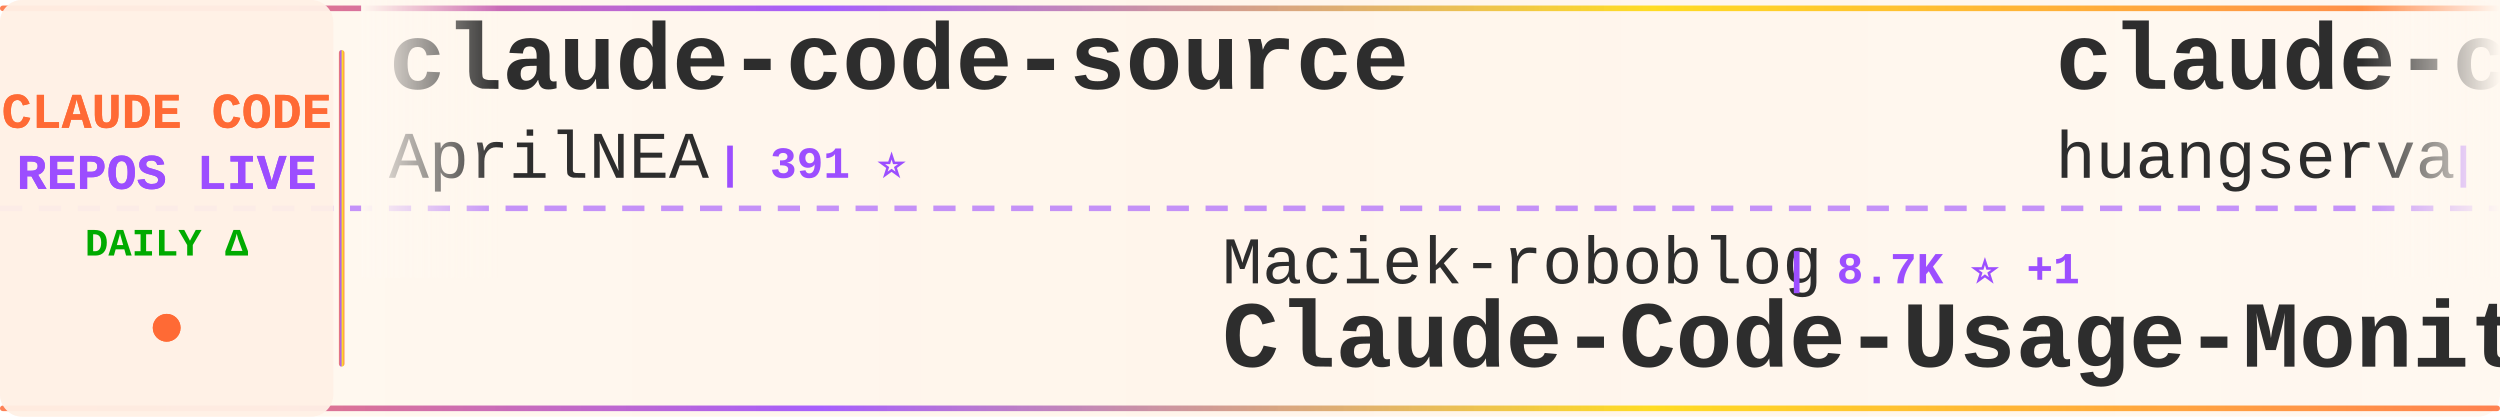
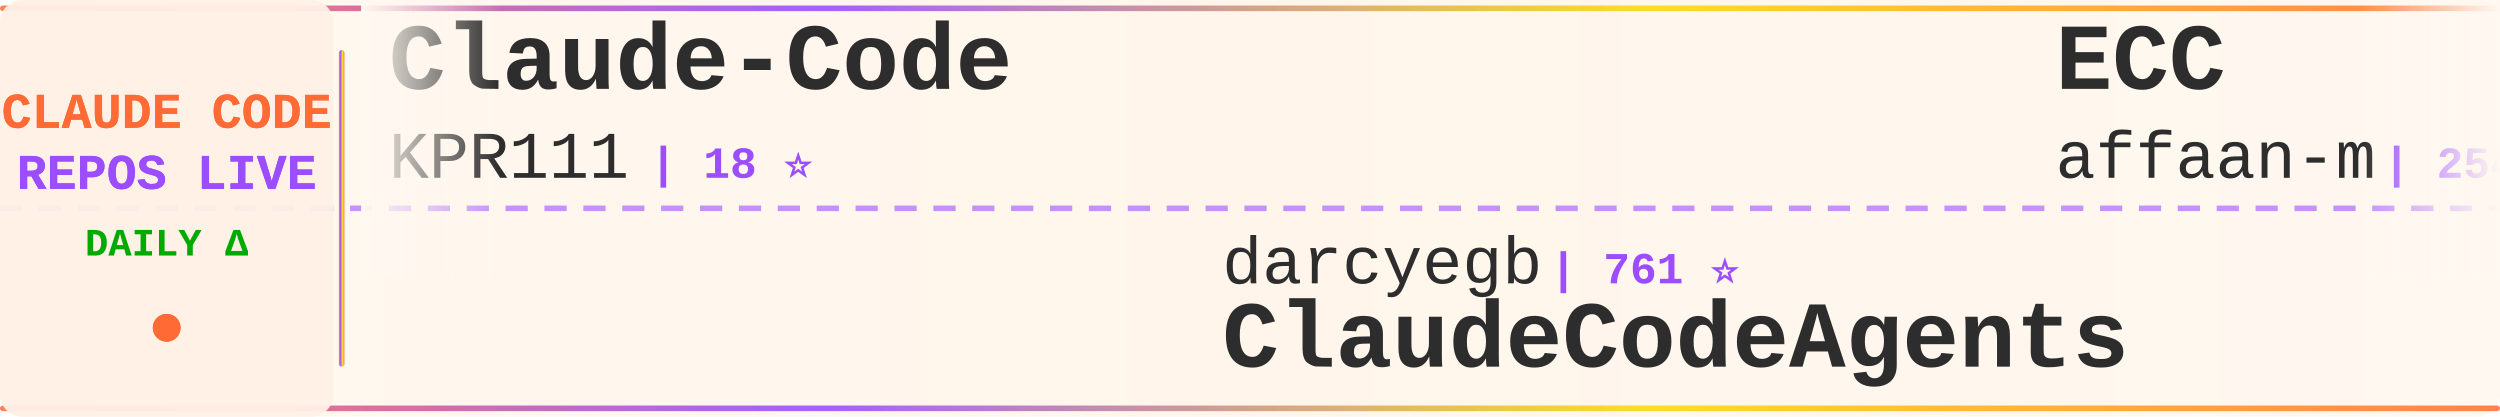
<svg xmlns="http://www.w3.org/2000/svg" width="900" height="150">
  <defs>
    <linearGradient id="tickerBg" x1="0%" y1="0%" x2="100%" y2="0%">
      <stop offset="0%" style="stop-color:#fff8f0;stop-opacity:0.98" />
      <stop offset="50%" style="stop-color:#fff5eb;stop-opacity:1" />
      <stop offset="100%" style="stop-color:#fff8f0;stop-opacity:0.98" />
    </linearGradient>
    <linearGradient id="borderGrad" x1="0%" y1="0%" x2="100%" y2="0%">
      <stop offset="0%" style="stop-color:#FF6B35;stop-opacity:0.85">
        <animate attributeName="stop-opacity" values="0.85;1;0.85" dur="2s" repeatCount="indefinite" />
      </stop>
      <stop offset="33%" style="stop-color:#9C4EFF;stop-opacity:0.9">
        <animate attributeName="stop-opacity" values="0.9;1;0.9" dur="2.2s" repeatCount="indefinite" />
      </stop>
      <stop offset="66%" style="stop-color:#FFD700;stop-opacity:0.85">
        <animate attributeName="stop-opacity" values="0.85;1;0.85" dur="1.8s" repeatCount="indefinite" />
      </stop>
      <stop offset="100%" style="stop-color:#FF6B35;stop-opacity:0.85">
        <animate attributeName="stop-opacity" values="0.85;1;0.85" dur="2s" repeatCount="indefinite" />
      </stop>
    </linearGradient>
    <filter id="textGlow">
      <feGaussianBlur stdDeviation="0.15" result="coloredBlur" />
      <feMerge>
        <feMergeNode in="coloredBlur" />
        <feMergeNode in="SourceGraphic" />
      </feMerge>
    </filter>
    <filter id="metricGlow">
      <feGaussianBlur stdDeviation="0.2" result="coloredBlur" />
      <feMerge>
        <feMergeNode in="coloredBlur" />
        <feMergeNode in="SourceGraphic" />
      </feMerge>
    </filter>
    <linearGradient id="leftFade" x1="0%" y1="0%" x2="100%" y2="0%">
      <stop offset="0%" style="stop-color:#fff8f0;stop-opacity:1" />
      <stop offset="100%" style="stop-color:#fff8f0;stop-opacity:0" />
    </linearGradient>
    <linearGradient id="rightFade" x1="0%" y1="0%" x2="100%" y2="0%">
      <stop offset="0%" style="stop-color:#fff8f0;stop-opacity:0" />
      <stop offset="100%" style="stop-color:#fff8f0;stop-opacity:1" />
    </linearGradient>
  </defs>
  <rect width="900" height="150" fill="url(#tickerBg)" rx="8" />
  <rect x="0" y="2" width="900" height="2" fill="url(#borderGrad)" rx="1" />
  <rect x="0" y="146" width="900" height="2" fill="url(#borderGrad)" rx="1" />
  <line x1="0" y1="75" x2="900" y2="75" stroke="#9C4EFF" stroke-width="2" stroke-dasharray="8 6" opacity="0.6" />
  <rect x="0" y="0" width="120" height="150" fill="#fff0e6" opacity="0.95" rx="8" />
  <text x="60" y="46" font-family="'Courier New', monospace" font-size="18" font-weight="bold" fill="#FF6B35" text-anchor="middle" filter="url(#textGlow)">
    CLAUDE CODE
  </text>
  <text x="60" y="68" font-family="'Courier New', monospace" font-size="18" font-weight="bold" fill="#9C4EFF" text-anchor="middle" filter="url(#textGlow)">
    REPOS LIVE
  </text>
  <text x="60" y="92" font-family="'Courier New', monospace" font-size="14" font-weight="bold" fill="#00aa00" text-anchor="middle">
    DAILY Δ
  </text>
  <circle cx="60" cy="118" r="5" fill="#FF6B35" filter="url(#metricGlow)">
    <animate attributeName="r" values="4;6;4" dur="1.5s" repeatCount="indefinite" />
    <animate attributeName="opacity" values="0.6;1;0.6" dur="1.5s" repeatCount="indefinite" />
  </circle>
  <rect x="122" y="18" width="2" height="114" fill="url(#borderGrad)" rx="1" />
  <clipPath id="tickerClip">
    <rect x="130" y="0" width="770" height="150" />
  </clipPath>
  <g clip-path="url(#tickerClip)">
    <g id="tickerItems">
      <animateTransform attributeName="transform" attributeType="XML" type="translate" from="0 0" to="-3000 0" dur="54s" repeatCount="indefinite" />
      <g transform="translate(0, 0)">
-         <text x="140" y="32" font-family="'Courier New', monospace" font-size="34" font-weight="bold" fill="#2d2d2d">claude-code-source</text>
-         <text x="140" y="64" font-family="'Courier New', monospace" font-size="24" font-weight="normal" fill="#2d2d2d" opacity="1.0">AprilNEA</text>
-         <text x="258" y="64" font-family="'Courier New', monospace" font-size="16" font-weight="bold" fill="#9C4EFF"> | 391 ⭐</text>
+         <text x="140" y="32" font-family="'Courier New', monospace" font-size="34" font-weight="bold" fill="#2d2d2d">Claude-Code</text>
+         <text x="140" y="64" font-family="'Courier New', monospace" font-size="24" font-weight="normal" fill="#2d2d2d" opacity="1.0">KPR111</text>
+         <text x="234" y="64" font-family="'Courier New', monospace" font-size="16" font-weight="bold" fill="#9C4EFF"> | 18 ⭐</text>
      </g>
      <g transform="translate(300, 0)">
-         <text x="140" y="102" font-family="'Courier New', monospace" font-size="24" font-weight="normal" fill="#2d2d2d" opacity="1.0">Maciek-roboblog</text>
-         <text x="342" y="102" font-family="'Courier New', monospace" font-size="16" font-weight="bold" fill="#9C4EFF"> | 8.7K ⭐ +1</text>
-         <text x="140" y="132" font-family="'Courier New', monospace" font-size="34" font-weight="bold" fill="#2d2d2d">Claude-Code-Usage-Monito...</text>
+         <text x="140" y="102" font-family="'Courier New', monospace" font-size="24" font-weight="normal" fill="#2d2d2d" opacity="1.0">darcyegb</text>
+         <text x="258" y="102" font-family="'Courier New', monospace" font-size="16" font-weight="bold" fill="#9C4EFF"> | 761 ⭐</text>
+         <text x="140" y="132" font-family="'Courier New', monospace" font-size="34" font-weight="bold" fill="#2d2d2d">ClaudeCodeAgents</text>
      </g>
      <g transform="translate(600, 0)">
-         <text x="140" y="32" font-family="'Courier New', monospace" font-size="34" font-weight="bold" fill="#2d2d2d">claude-code-cli</text>
-         <text x="140" y="64" font-family="'Courier New', monospace" font-size="24" font-weight="normal" fill="#2d2d2d" opacity="1.0">huangserva</text>
-         <text x="282" y="64" font-family="'Courier New', monospace" font-size="16" font-weight="bold" fill="#9C4EFF"> | 627 ⭐</text>
+         <text x="140" y="32" font-family="'Courier New', monospace" font-size="34" font-weight="bold" fill="#2d2d2d">ECC</text>
+         <text x="140" y="64" font-family="'Courier New', monospace" font-size="24" font-weight="normal" fill="#2d2d2d" opacity="1.0">affaan-m</text>
+         <text x="258" y="64" font-family="'Courier New', monospace" font-size="16" font-weight="bold" fill="#9C4EFF"> | 254.4K ⭐ +165</text>
      </g>
      <g transform="translate(900, 0)">
-         <text x="140" y="102" font-family="'Courier New', monospace" font-size="24" font-weight="normal" fill="#2d2d2d" opacity="1.0">fazxes</text>
-         <text x="234" y="102" font-family="'Courier New', monospace" font-size="16" font-weight="bold" fill="#9C4EFF"> | 237 ⭐</text>
-         <text x="140" y="132" font-family="'Courier New', monospace" font-size="34" font-weight="bold" fill="#2d2d2d">Claude-code</text>
+         <text x="140" y="102" font-family="'Courier New', monospace" font-size="24" font-weight="normal" fill="#2d2d2d" opacity="1.0">diet103</text>
+         <text x="246" y="102" font-family="'Courier New', monospace" font-size="16" font-weight="bold" fill="#9C4EFF"> | 10.0K ⭐</text>
+         <text x="140" y="132" font-family="'Courier New', monospace" font-size="34" font-weight="bold" fill="#2d2d2d">claude-code-infrastructu...</text>
      </g>
      <g transform="translate(1200, 0)">
-         <text x="140" y="32" font-family="'Courier New', monospace" font-size="34" font-weight="bold" fill="#2d2d2d">claude-code-guide</text>
-         <text x="140" y="64" font-family="'Courier New', monospace" font-size="24" font-weight="normal" fill="#2d2d2d" opacity="1.0">zebbern</text>
-         <text x="246" y="64" font-family="'Courier New', monospace" font-size="16" font-weight="bold" fill="#9C4EFF"> | 4.6K ⭐</text>
+         <text x="140" y="32" font-family="'Courier New', monospace" font-size="34" font-weight="bold" fill="#2d2d2d">claude-code-proxy</text>
+         <text x="140" y="64" font-family="'Courier New', monospace" font-size="24" font-weight="normal" fill="#2d2d2d" opacity="1.0">1rgs</text>
+         <text x="210" y="64" font-family="'Courier New', monospace" font-size="16" font-weight="bold" fill="#9C4EFF"> | 3.7K ⭐</text>
      </g>
      <g transform="translate(1500, 0)">
-         <text x="140" y="102" font-family="'Courier New', monospace" font-size="24" font-weight="normal" fill="#2d2d2d" opacity="1.0">sugyan</text>
-         <text x="234" y="102" font-family="'Courier New', monospace" font-size="16" font-weight="bold" fill="#9C4EFF"> | 1.1K ⭐</text>
-         <text x="140" y="132" font-family="'Courier New', monospace" font-size="34" font-weight="bold" fill="#2d2d2d">claude-code-webui</text>
+         <text x="140" y="102" font-family="'Courier New', monospace" font-size="24" font-weight="normal" fill="#2d2d2d" opacity="1.0">hangsman</text>
+         <text x="258" y="102" font-family="'Courier New', monospace" font-size="16" font-weight="bold" fill="#9C4EFF"> | 794 ⭐</text>
+         <text x="140" y="132" font-family="'Courier New', monospace" font-size="34" font-weight="bold" fill="#2d2d2d">claude-code-source</text>
      </g>
      <g transform="translate(1800, 0)">
-         <text x="140" y="32" font-family="'Courier New', monospace" font-size="34" font-weight="bold" fill="#2d2d2d">collection-claude-code-s...</text>
-         <text x="140" y="64" font-family="'Courier New', monospace" font-size="24" font-weight="normal" fill="#2d2d2d" opacity="1.0">chauncygu</text>
-         <text x="270" y="64" font-family="'Courier New', monospace" font-size="16" font-weight="bold" fill="#9C4EFF"> | 2.8K ⭐</text>
+         <text x="140" y="32" font-family="'Courier New', monospace" font-size="34" font-weight="bold" fill="#2d2d2d">claude-code-showcase</text>
+         <text x="140" y="64" font-family="'Courier New', monospace" font-size="24" font-weight="normal" fill="#2d2d2d" opacity="1.0">ChrisWiles</text>
+         <text x="282" y="64" font-family="'Courier New', monospace" font-size="16" font-weight="bold" fill="#9C4EFF"> | 6.1K ⭐</text>
      </g>
      <g transform="translate(2100, 0)">
-         <text x="140" y="102" font-family="'Courier New', monospace" font-size="24" font-weight="normal" fill="#2d2d2d" opacity="1.0">kodu-ai</text>
-         <text x="246" y="102" font-family="'Courier New', monospace" font-size="16" font-weight="bold" fill="#9C4EFF"> | 5.2K ⭐</text>
-         <text x="140" y="132" font-family="'Courier New', monospace" font-size="34" font-weight="bold" fill="#2d2d2d">claude-coder</text>
+         <text x="140" y="102" font-family="'Courier New', monospace" font-size="24" font-weight="normal" fill="#2d2d2d" opacity="1.0">shareAI-lab</text>
+         <text x="294" y="102" font-family="'Courier New', monospace" font-size="16" font-weight="bold" fill="#9C4EFF"> | 76.4K ⭐ +11</text>
+         <text x="140" y="132" font-family="'Courier New', monospace" font-size="34" font-weight="bold" fill="#2d2d2d">learn-claude-code</text>
      </g>
      <g transform="translate(2400, 0)">
-         <text x="140" y="32" font-family="'Courier New', monospace" font-size="34" font-weight="bold" fill="#2d2d2d">claude-code-sourcemap</text>
-         <text x="140" y="64" font-family="'Courier New', monospace" font-size="24" font-weight="normal" fill="#2d2d2d" opacity="1.0">ChinaSiro</text>
-         <text x="270" y="64" font-family="'Courier New', monospace" font-size="16" font-weight="bold" fill="#9C4EFF"> | 9.7K ⭐</text>
+         <text x="140" y="32" font-family="'Courier New', monospace" font-size="34" font-weight="bold" fill="#2d2d2d">claude-code-templates</text>
+         <text x="140" y="64" font-family="'Courier New', monospace" font-size="24" font-weight="normal" fill="#2d2d2d" opacity="1.0">davila7</text>
+         <text x="246" y="64" font-family="'Courier New', monospace" font-size="16" font-weight="bold" fill="#9C4EFF"> | 30.6K ⭐ +1</text>
      </g>
      <g transform="translate(2700, 0)">
-         <text x="140" y="102" font-family="'Courier New', monospace" font-size="24" font-weight="normal" fill="#2d2d2d" opacity="1.0">shanraisshan</text>
-         <text x="306" y="102" font-family="'Courier New', monospace" font-size="16" font-weight="bold" fill="#9C4EFF"> | 65.8K ⭐ +6</text>
-         <text x="140" y="132" font-family="'Courier New', monospace" font-size="34" font-weight="bold" fill="#2d2d2d">claude-code-best-practic...</text>
+         <text x="140" y="102" font-family="'Courier New', monospace" font-size="24" font-weight="normal" fill="#2d2d2d" opacity="1.0">ChinaSiro</text>
+         <text x="270" y="102" font-family="'Courier New', monospace" font-size="16" font-weight="bold" fill="#9C4EFF"> | 9.7K ⭐</text>
+         <text x="140" y="132" font-family="'Courier New', monospace" font-size="34" font-weight="bold" fill="#2d2d2d">claude-code-sourcemap</text>
      </g>
      <g transform="translate(3000, 0)">
-         <text x="140" y="32" font-family="'Courier New', monospace" font-size="34" font-weight="bold" fill="#2d2d2d">claude-code-source</text>
-         <text x="140" y="64" font-family="'Courier New', monospace" font-size="24" font-weight="normal" fill="#2d2d2d" opacity="1.0">AprilNEA</text>
-         <text x="258" y="64" font-family="'Courier New', monospace" font-size="16" font-weight="bold" fill="#9C4EFF"> | 391 ⭐</text>
+         <text x="140" y="32" font-family="'Courier New', monospace" font-size="34" font-weight="bold" fill="#2d2d2d">Claude-Code</text>
+         <text x="140" y="64" font-family="'Courier New', monospace" font-size="24" font-weight="normal" fill="#2d2d2d" opacity="1.0">KPR111</text>
+         <text x="234" y="64" font-family="'Courier New', monospace" font-size="16" font-weight="bold" fill="#9C4EFF"> | 18 ⭐</text>
      </g>
      <g transform="translate(3300, 0)">
-         <text x="140" y="102" font-family="'Courier New', monospace" font-size="24" font-weight="normal" fill="#2d2d2d" opacity="1.0">Maciek-roboblog</text>
-         <text x="342" y="102" font-family="'Courier New', monospace" font-size="16" font-weight="bold" fill="#9C4EFF"> | 8.7K ⭐ +1</text>
-         <text x="140" y="132" font-family="'Courier New', monospace" font-size="34" font-weight="bold" fill="#2d2d2d">Claude-Code-Usage-Monito...</text>
+         <text x="140" y="102" font-family="'Courier New', monospace" font-size="24" font-weight="normal" fill="#2d2d2d" opacity="1.0">darcyegb</text>
+         <text x="258" y="102" font-family="'Courier New', monospace" font-size="16" font-weight="bold" fill="#9C4EFF"> | 761 ⭐</text>
+         <text x="140" y="132" font-family="'Courier New', monospace" font-size="34" font-weight="bold" fill="#2d2d2d">ClaudeCodeAgents</text>
      </g>
      <g transform="translate(3600, 0)">
-         <text x="140" y="32" font-family="'Courier New', monospace" font-size="34" font-weight="bold" fill="#2d2d2d">claude-code-cli</text>
-         <text x="140" y="64" font-family="'Courier New', monospace" font-size="24" font-weight="normal" fill="#2d2d2d" opacity="1.0">huangserva</text>
-         <text x="282" y="64" font-family="'Courier New', monospace" font-size="16" font-weight="bold" fill="#9C4EFF"> | 627 ⭐</text>
+         <text x="140" y="32" font-family="'Courier New', monospace" font-size="34" font-weight="bold" fill="#2d2d2d">ECC</text>
+         <text x="140" y="64" font-family="'Courier New', monospace" font-size="24" font-weight="normal" fill="#2d2d2d" opacity="1.0">affaan-m</text>
+         <text x="258" y="64" font-family="'Courier New', monospace" font-size="16" font-weight="bold" fill="#9C4EFF"> | 254.4K ⭐ +165</text>
      </g>
      <g transform="translate(3900, 0)">
-         <text x="140" y="102" font-family="'Courier New', monospace" font-size="24" font-weight="normal" fill="#2d2d2d" opacity="1.0">fazxes</text>
-         <text x="234" y="102" font-family="'Courier New', monospace" font-size="16" font-weight="bold" fill="#9C4EFF"> | 237 ⭐</text>
-         <text x="140" y="132" font-family="'Courier New', monospace" font-size="34" font-weight="bold" fill="#2d2d2d">Claude-code</text>
+         <text x="140" y="102" font-family="'Courier New', monospace" font-size="24" font-weight="normal" fill="#2d2d2d" opacity="1.0">diet103</text>
+         <text x="246" y="102" font-family="'Courier New', monospace" font-size="16" font-weight="bold" fill="#9C4EFF"> | 10.0K ⭐</text>
+         <text x="140" y="132" font-family="'Courier New', monospace" font-size="34" font-weight="bold" fill="#2d2d2d">claude-code-infrastructu...</text>
      </g>
    </g>
  </g>
  <rect x="130" y="0" width="50" height="100" fill="url(#leftFade)" />
  <rect x="850" y="0" width="50" height="100" fill="url(#rightFade)" />
</svg>
